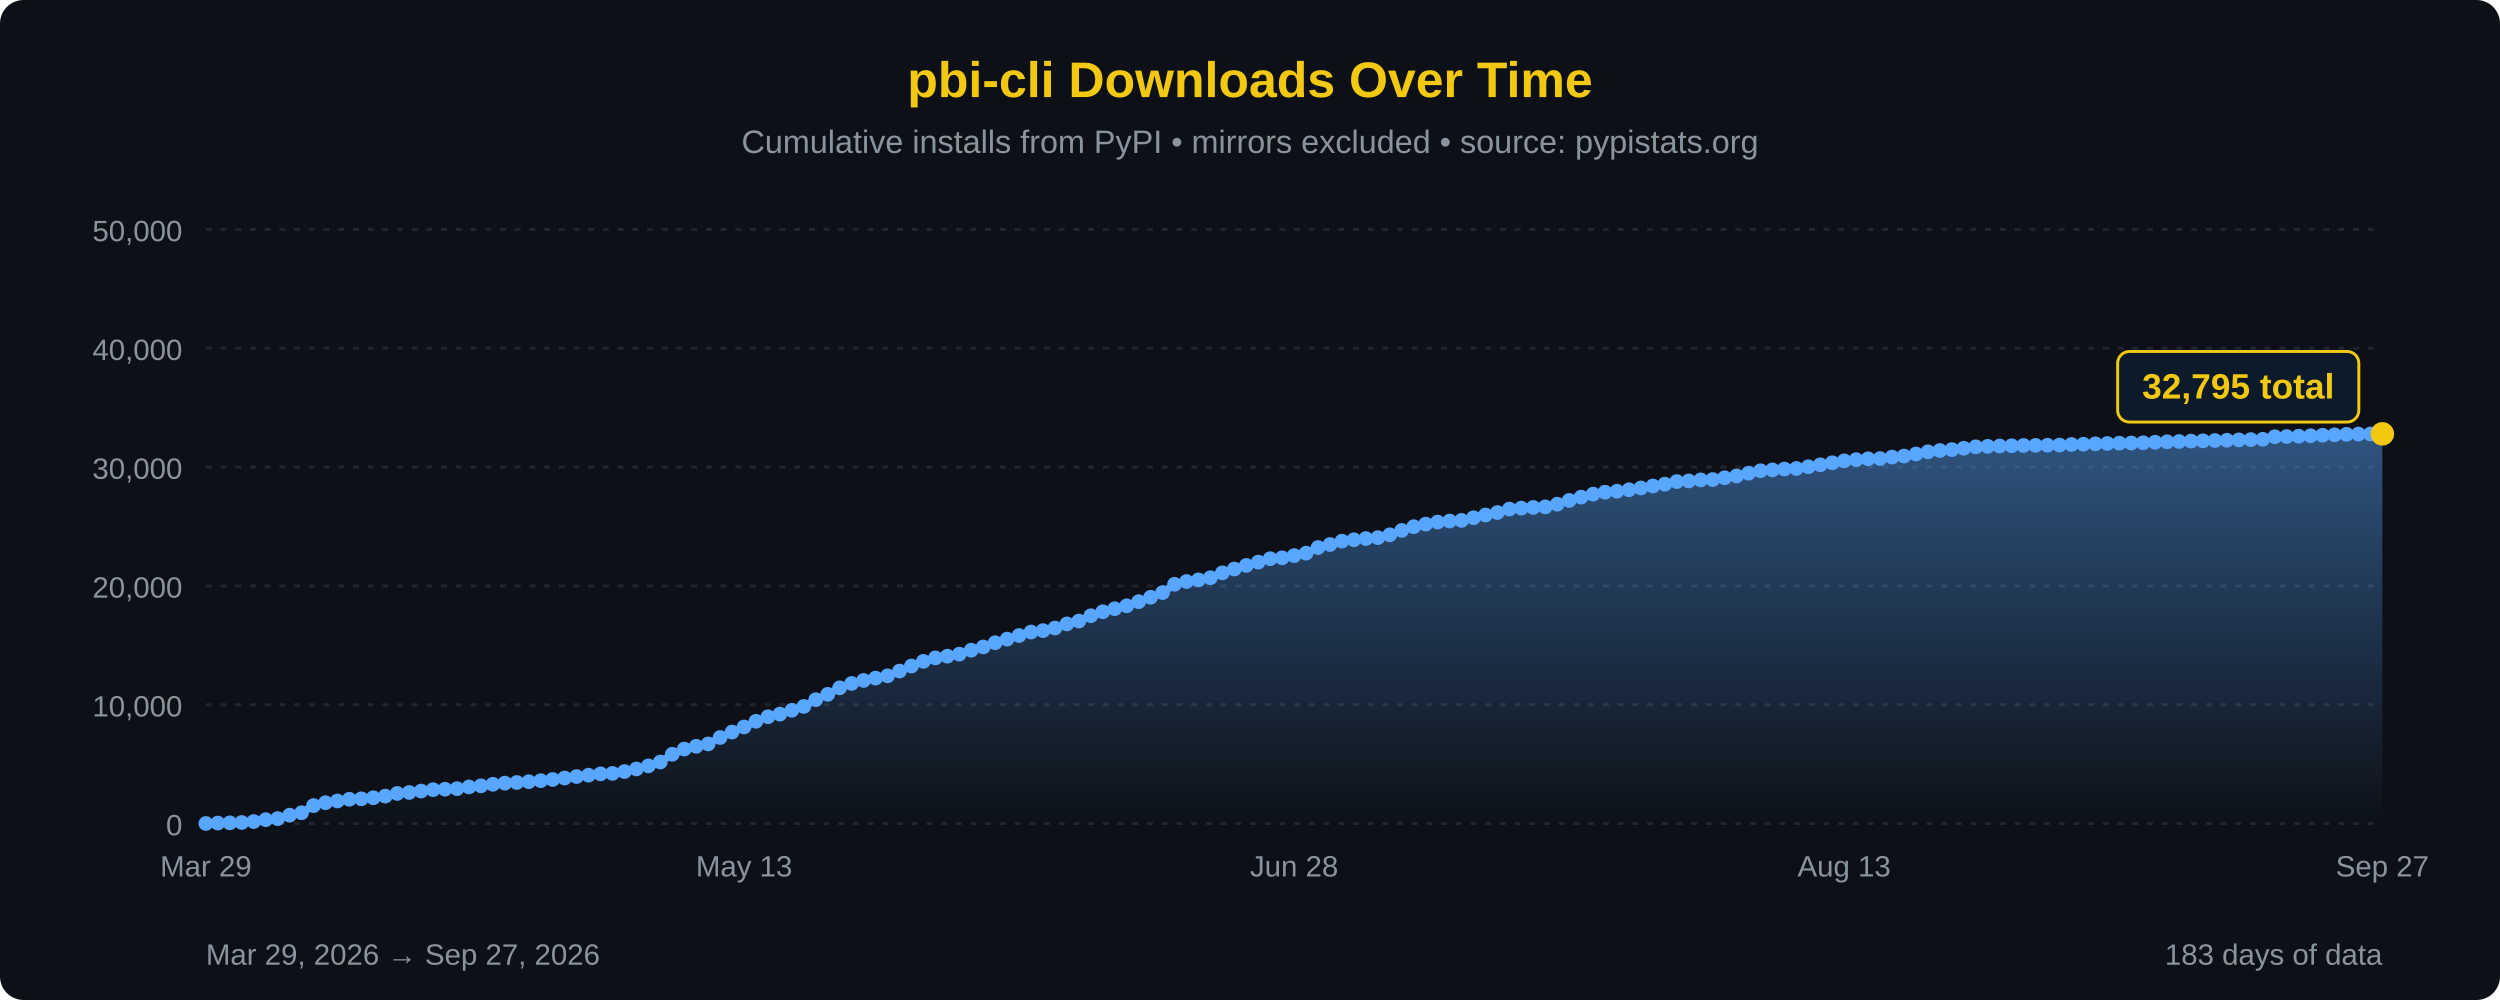
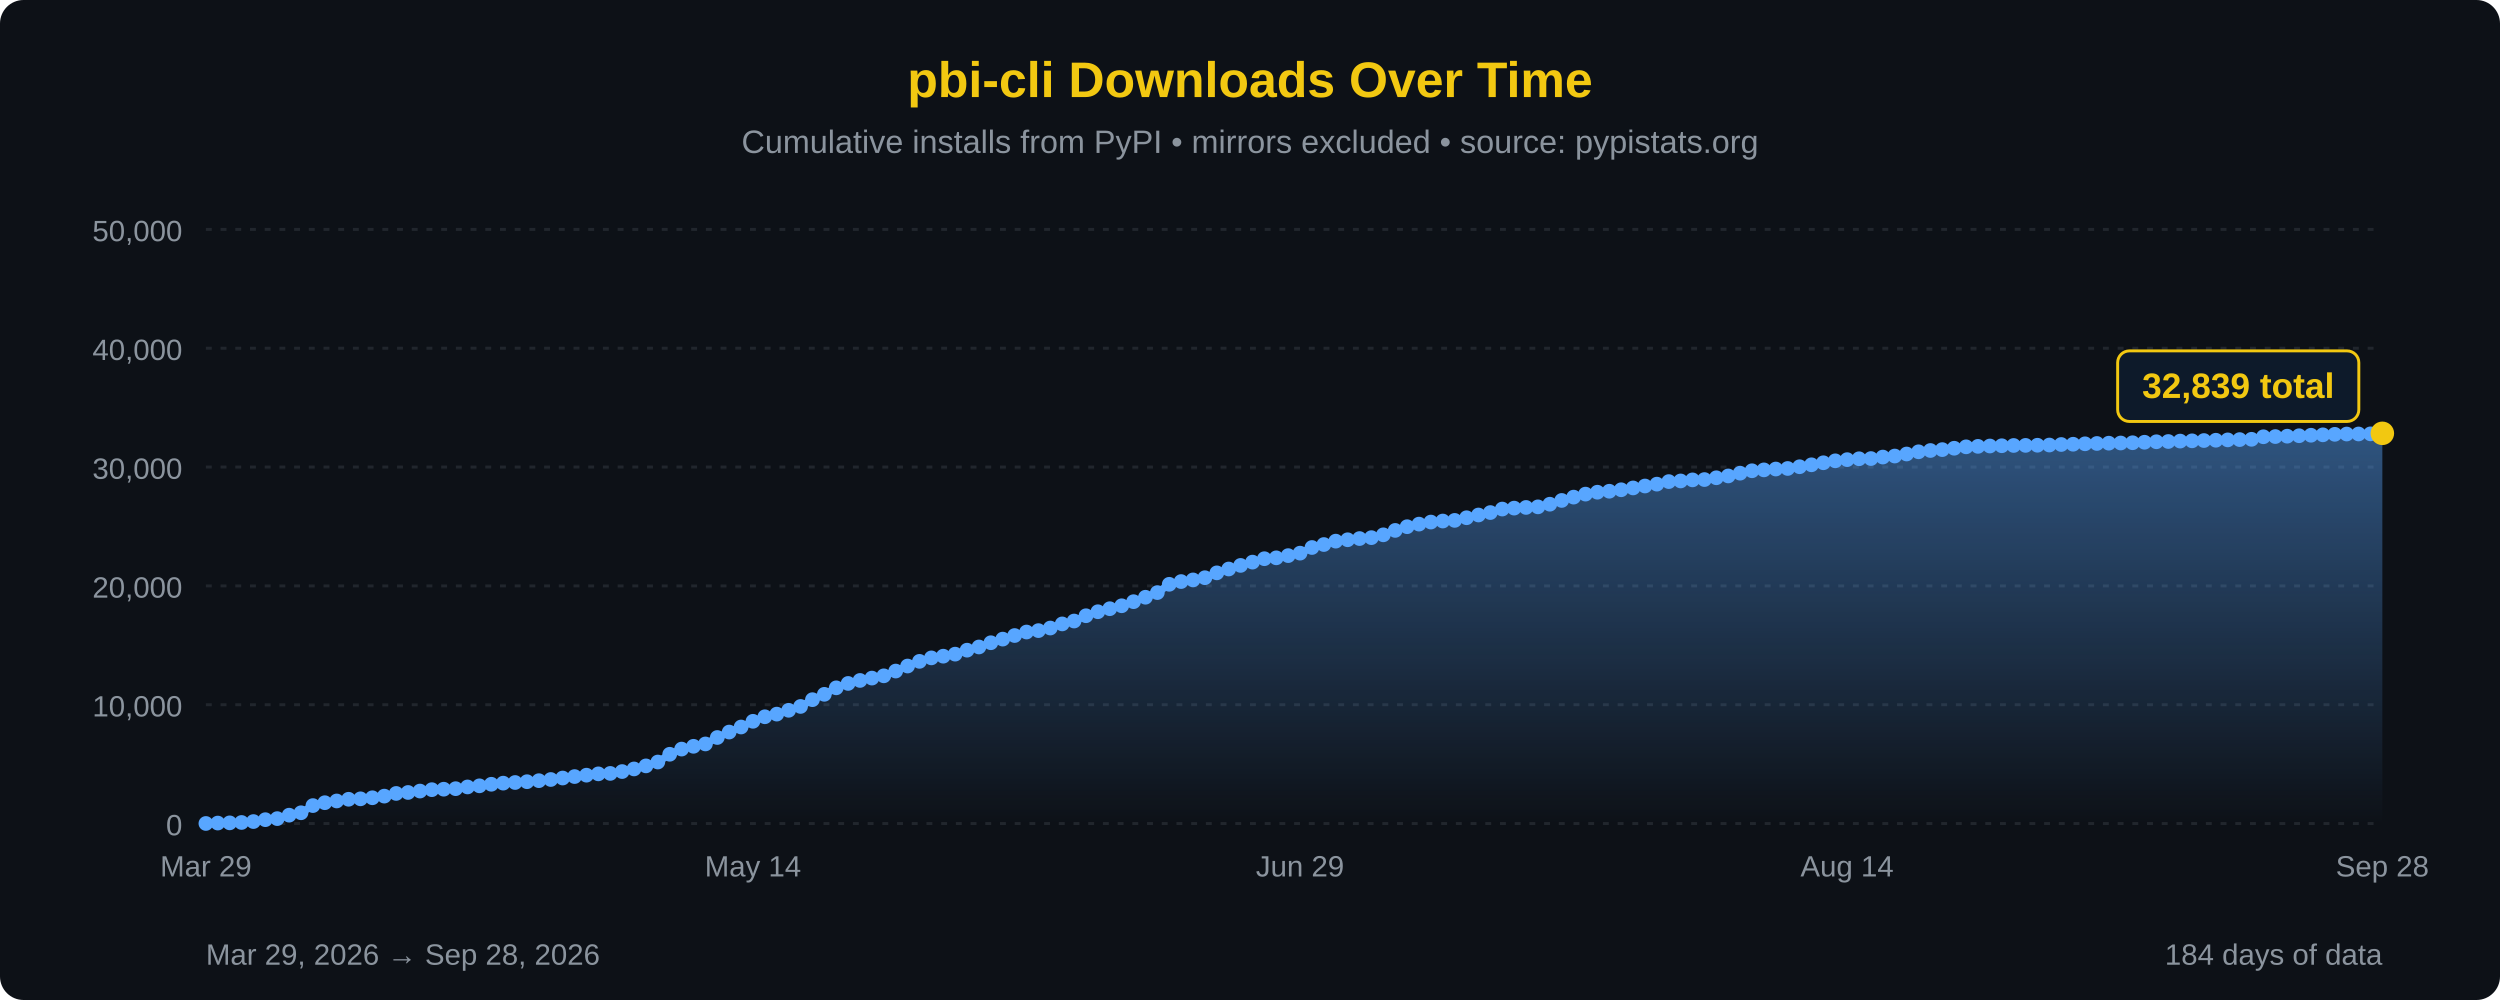
<svg xmlns="http://www.w3.org/2000/svg" width="850" height="340" viewBox="0 0 850 340">
  <defs>
    <linearGradient id="areaFill" x1="0" y1="0" x2="0" y2="1">
      <stop offset="0%" stop-color="#58a6ff" stop-opacity="0.45" />
      <stop offset="100%" stop-color="#58a6ff" stop-opacity="0" />
    </linearGradient>
  </defs>
  <rect width="100%" height="100%" fill="#0d1117" rx="8" />
  <text x="425" y="33" font-family="'Segoe UI', Arial, sans-serif" font-size="17" fill="#F2C811" text-anchor="middle" font-weight="bold">pbi-cli Downloads Over Time</text>
  <text x="425" y="52" font-family="'Segoe UI', Arial, sans-serif" font-size="11" fill="#8b949e" text-anchor="middle">Cumulative installs from PyPI • mirrors excluded • source: pypistats.org</text>
  <line x1="70" y1="280.0" x2="810" y2="280.0" stroke="#21262d" stroke-width="1" stroke-dasharray="2,3" />
  <line x1="70" y1="239.6" x2="810" y2="239.6" stroke="#21262d" stroke-width="1" stroke-dasharray="2,3" />
  <line x1="70" y1="199.2" x2="810" y2="199.2" stroke="#21262d" stroke-width="1" stroke-dasharray="2,3" />
  <line x1="70" y1="158.8" x2="810" y2="158.8" stroke="#21262d" stroke-width="1" stroke-dasharray="2,3" />
  <line x1="70" y1="118.4" x2="810" y2="118.4" stroke="#21262d" stroke-width="1" stroke-dasharray="2,3" />
  <line x1="70" y1="78.0" x2="810" y2="78.0" stroke="#21262d" stroke-width="1" stroke-dasharray="2,3" />
  <text x="62" y="284.0" font-family="'Segoe UI', Arial, sans-serif" font-size="10" fill="#8b949e" text-anchor="end">0</text>
  <text x="62" y="243.6" font-family="'Segoe UI', Arial, sans-serif" font-size="10" fill="#8b949e" text-anchor="end">10,000</text>
  <text x="62" y="203.2" font-family="'Segoe UI', Arial, sans-serif" font-size="10" fill="#8b949e" text-anchor="end">20,000</text>
  <text x="62" y="162.8" font-family="'Segoe UI', Arial, sans-serif" font-size="10" fill="#8b949e" text-anchor="end">30,000</text>
  <text x="62" y="122.4" font-family="'Segoe UI', Arial, sans-serif" font-size="10" fill="#8b949e" text-anchor="end">40,000</text>
  <text x="62" y="82.0" font-family="'Segoe UI', Arial, sans-serif" font-size="10" fill="#8b949e" text-anchor="end">50,000</text>
-   <path d="M 70.00,280 L 70.00,279.98 L 74.07,279.84 L 78.13,279.77 L 82.20,279.64 L 86.26,279.33 L 90.33,278.69 L 94.40,278.33 L 98.46,277.16 L 102.53,276.34 L 106.59,273.90 L 110.66,272.92 L 114.73,272.33 L 118.79,271.75 L 122.86,271.60 L 126.92,271.24 L 130.99,270.68 L 135.05,269.77 L 139.12,269.44 L 143.19,268.96 L 147.25,268.49 L 151.32,268.33 L 155.38,268.15 L 159.45,267.56 L 163.52,267.18 L 167.58,266.65 L 171.65,266.27 L 175.71,266.05 L 179.78,265.78 L 183.85,265.43 L 187.91,265.03 L 191.98,264.53 L 196.04,264.03 L 200.11,263.56 L 204.18,263.11 L 208.24,262.96 L 212.31,262.33 L 216.37,261.44 L 220.44,260.40 L 224.51,259.09 L 228.57,256.45 L 232.64,254.69 L 236.70,253.74 L 240.77,252.94 L 244.84,250.75 L 248.90,248.90 L 252.97,247.18 L 257.03,245.24 L 261.10,243.70 L 265.16,242.80 L 269.23,241.50 L 273.30,240.19 L 277.36,237.89 L 281.43,236.07 L 285.49,233.86 L 289.56,232.37 L 293.63,231.35 L 297.69,230.55 L 301.76,229.78 L 305.82,228.16 L 309.89,226.45 L 313.96,224.86 L 318.02,223.68 L 322.09,223.10 L 326.15,222.41 L 330.22,221.06 L 334.29,219.97 L 338.35,218.53 L 342.42,217.30 L 346.48,216.08 L 350.55,214.89 L 354.62,214.41 L 358.68,213.53 L 362.75,212.13 L 366.81,211.15 L 370.88,209.35 L 374.95,207.99 L 379.01,206.96 L 383.08,205.96 L 387.14,204.57 L 391.21,203.06 L 395.27,201.48 L 399.34,198.66 L 403.41,197.73 L 407.47,197.17 L 411.54,196.42 L 415.60,194.77 L 419.67,193.46 L 423.74,192.24 L 427.80,191.12 L 431.87,189.96 L 435.93,189.66 L 440.00,188.91 L 444.07,188.07 L 448.13,186.15 L 452.20,185.14 L 456.26,183.99 L 460.33,183.52 L 464.40,183.11 L 468.46,182.80 L 472.53,181.84 L 476.59,180.34 L 480.66,179.08 L 484.73,178.20 L 488.79,177.50 L 492.86,177.15 L 496.92,176.93 L 500.99,176.03 L 505.05,175.10 L 509.12,174.27 L 513.19,173.08 L 517.25,172.76 L 521.32,172.53 L 525.38,172.33 L 529.45,171.43 L 533.52,170.15 L 537.58,169.02 L 541.65,168.00 L 545.71,167.35 L 549.78,167.02 L 553.85,166.52 L 557.91,165.90 L 561.98,165.24 L 566.04,164.61 L 570.11,163.74 L 574.18,163.52 L 578.24,163.16 L 582.31,163.05 L 586.37,162.44 L 590.44,161.82 L 594.51,160.88 L 598.57,160.06 L 602.64,159.76 L 606.70,159.47 L 610.77,159.28 L 614.84,158.69 L 618.90,158.03 L 622.97,157.34 L 627.03,156.68 L 631.10,156.28 L 635.16,155.98 L 639.23,155.91 L 643.30,155.40 L 647.36,155.05 L 651.43,154.36 L 655.49,153.61 L 659.56,153.17 L 663.63,152.87 L 667.69,152.40 L 671.76,151.92 L 675.82,151.76 L 679.89,151.64 L 683.96,151.55 L 688.02,151.46 L 692.09,151.43 L 696.15,151.38 L 700.22,151.31 L 704.29,151.13 L 708.35,151.04 L 712.42,150.89 L 716.48,150.78 L 720.55,150.68 L 724.62,150.62 L 728.68,150.53 L 732.75,150.36 L 736.81,150.20 L 740.88,150.11 L 744.95,149.97 L 749.01,149.88 L 753.08,149.78 L 757.14,149.68 L 761.21,149.56 L 765.27,149.46 L 769.34,149.36 L 773.41,148.50 L 777.47,148.43 L 781.54,148.30 L 785.60,148.15 L 789.67,147.98 L 793.74,147.84 L 797.80,147.67 L 801.87,147.57 L 805.93,147.55 L 810.00,147.51 L 810.00,280 Z" fill="url(#areaFill)" />
-   <path d="M 70.00,279.98 L 74.07,279.84 L 78.13,279.77 L 82.20,279.64 L 86.26,279.33 L 90.33,278.69 L 94.40,278.33 L 98.46,277.16 L 102.53,276.34 L 106.59,273.90 L 110.66,272.92 L 114.73,272.33 L 118.79,271.75 L 122.86,271.60 L 126.92,271.24 L 130.99,270.68 L 135.05,269.77 L 139.12,269.44 L 143.19,268.96 L 147.25,268.49 L 151.32,268.33 L 155.38,268.15 L 159.45,267.56 L 163.52,267.18 L 167.58,266.65 L 171.65,266.27 L 175.71,266.05 L 179.78,265.78 L 183.85,265.43 L 187.91,265.03 L 191.98,264.53 L 196.04,264.03 L 200.11,263.56 L 204.18,263.11 L 208.24,262.96 L 212.31,262.33 L 216.37,261.44 L 220.44,260.40 L 224.51,259.09 L 228.57,256.45 L 232.64,254.69 L 236.70,253.74 L 240.77,252.94 L 244.84,250.75 L 248.90,248.90 L 252.97,247.18 L 257.03,245.24 L 261.10,243.70 L 265.16,242.80 L 269.23,241.50 L 273.30,240.19 L 277.36,237.89 L 281.43,236.07 L 285.49,233.86 L 289.56,232.37 L 293.63,231.35 L 297.69,230.55 L 301.76,229.78 L 305.82,228.16 L 309.89,226.45 L 313.96,224.86 L 318.02,223.68 L 322.09,223.10 L 326.15,222.41 L 330.22,221.06 L 334.29,219.97 L 338.35,218.53 L 342.42,217.30 L 346.48,216.08 L 350.55,214.89 L 354.62,214.41 L 358.68,213.53 L 362.75,212.13 L 366.81,211.15 L 370.88,209.35 L 374.95,207.99 L 379.01,206.96 L 383.08,205.96 L 387.14,204.57 L 391.21,203.06 L 395.27,201.48 L 399.34,198.66 L 403.41,197.73 L 407.47,197.17 L 411.54,196.42 L 415.60,194.77 L 419.67,193.46 L 423.74,192.24 L 427.80,191.12 L 431.87,189.96 L 435.93,189.66 L 440.00,188.91 L 444.07,188.07 L 448.13,186.15 L 452.20,185.14 L 456.26,183.99 L 460.33,183.52 L 464.40,183.11 L 468.46,182.80 L 472.53,181.84 L 476.59,180.34 L 480.66,179.08 L 484.73,178.20 L 488.79,177.50 L 492.86,177.15 L 496.92,176.93 L 500.99,176.03 L 505.05,175.10 L 509.12,174.27 L 513.19,173.08 L 517.25,172.76 L 521.32,172.53 L 525.38,172.33 L 529.45,171.43 L 533.52,170.15 L 537.58,169.02 L 541.65,168.00 L 545.71,167.35 L 549.78,167.02 L 553.85,166.52 L 557.91,165.90 L 561.98,165.24 L 566.04,164.61 L 570.11,163.74 L 574.18,163.52 L 578.24,163.16 L 582.31,163.05 L 586.37,162.44 L 590.44,161.82 L 594.51,160.88 L 598.57,160.06 L 602.64,159.76 L 606.70,159.47 L 610.77,159.28 L 614.84,158.69 L 618.90,158.03 L 622.97,157.34 L 627.03,156.68 L 631.10,156.28 L 635.16,155.98 L 639.23,155.91 L 643.30,155.40 L 647.36,155.05 L 651.43,154.36 L 655.49,153.61 L 659.56,153.17 L 663.63,152.87 L 667.69,152.40 L 671.76,151.92 L 675.82,151.76 L 679.89,151.64 L 683.96,151.55 L 688.02,151.46 L 692.09,151.43 L 696.15,151.38 L 700.22,151.31 L 704.29,151.13 L 708.35,151.04 L 712.42,150.89 L 716.48,150.78 L 720.55,150.68 L 724.62,150.62 L 728.68,150.53 L 732.75,150.36 L 736.81,150.20 L 740.88,150.11 L 744.95,149.97 L 749.01,149.88 L 753.08,149.78 L 757.14,149.68 L 761.21,149.56 L 765.27,149.46 L 769.34,149.36 L 773.41,148.50 L 777.47,148.43 L 781.54,148.30 L 785.60,148.15 L 789.67,147.98 L 793.74,147.84 L 797.80,147.67 L 801.87,147.57 L 805.93,147.55 L 810.00,147.51" fill="none" stroke="#58a6ff" stroke-width="2.5" stroke-linejoin="round" stroke-linecap="round" />
+   <path d="M 70.00,280 L 70.00,279.98 L 74.04,279.84 L 78.09,279.77 L 82.13,279.64 L 86.17,279.33 L 90.22,278.69 L 94.26,278.33 L 98.31,277.16 L 102.35,276.34 L 106.39,273.90 L 110.44,272.92 L 114.48,272.33 L 118.52,271.75 L 122.57,271.60 L 126.61,271.24 L 130.66,270.68 L 134.70,269.77 L 138.74,269.44 L 142.79,268.96 L 146.83,268.49 L 150.87,268.33 L 154.92,268.15 L 158.96,267.56 L 163.01,267.18 L 167.05,266.65 L 171.09,266.27 L 175.14,266.05 L 179.18,265.78 L 183.22,265.43 L 187.27,265.03 L 191.31,264.53 L 195.36,264.03 L 199.40,263.56 L 203.44,263.11 L 207.49,262.96 L 211.53,262.33 L 215.57,261.44 L 219.62,260.40 L 223.66,259.09 L 227.70,256.45 L 231.75,254.69 L 235.79,253.74 L 239.84,252.94 L 243.88,250.75 L 247.92,248.90 L 251.97,247.18 L 256.01,245.24 L 260.05,243.70 L 264.10,242.80 L 268.14,241.50 L 272.19,240.19 L 276.23,237.89 L 280.27,236.07 L 284.32,233.86 L 288.36,232.37 L 292.40,231.35 L 296.45,230.55 L 300.49,229.78 L 304.54,228.16 L 308.58,226.45 L 312.62,224.86 L 316.67,223.68 L 320.71,223.10 L 324.75,222.41 L 328.80,221.06 L 332.84,219.97 L 336.89,218.53 L 340.93,217.30 L 344.97,216.08 L 349.02,214.89 L 353.06,214.41 L 357.10,213.53 L 361.15,212.13 L 365.19,211.15 L 369.23,209.35 L 373.28,207.99 L 377.32,206.96 L 381.37,205.96 L 385.41,204.57 L 389.45,203.06 L 393.50,201.48 L 397.54,198.66 L 401.58,197.73 L 405.63,197.17 L 409.67,196.42 L 413.72,194.77 L 417.76,193.46 L 421.80,192.24 L 425.85,191.12 L 429.89,189.96 L 433.93,189.66 L 437.98,188.91 L 442.02,188.07 L 446.07,186.15 L 450.11,185.14 L 454.15,183.99 L 458.20,183.52 L 462.24,183.11 L 466.28,182.80 L 470.33,181.84 L 474.37,180.34 L 478.42,179.08 L 482.46,178.20 L 486.50,177.50 L 490.55,177.15 L 494.59,176.93 L 498.63,176.03 L 502.68,175.10 L 506.72,174.27 L 510.77,173.08 L 514.81,172.76 L 518.85,172.53 L 522.90,172.33 L 526.94,171.43 L 530.98,170.15 L 535.03,169.02 L 539.07,168.00 L 543.11,167.35 L 547.16,167.02 L 551.20,166.52 L 555.25,165.90 L 559.29,165.24 L 563.33,164.61 L 567.38,163.74 L 571.42,163.52 L 575.46,163.16 L 579.51,163.05 L 583.55,162.44 L 587.60,161.82 L 591.64,160.88 L 595.68,160.06 L 599.73,159.76 L 603.77,159.47 L 607.81,159.28 L 611.86,158.69 L 615.90,158.03 L 619.95,157.34 L 623.99,156.68 L 628.03,156.28 L 632.08,155.98 L 636.12,155.91 L 640.16,155.40 L 644.21,155.05 L 648.25,154.36 L 652.30,153.61 L 656.34,153.17 L 660.38,152.87 L 664.43,152.40 L 668.47,151.92 L 672.51,151.76 L 676.56,151.64 L 680.60,151.55 L 684.64,151.46 L 688.69,151.43 L 692.73,151.38 L 696.78,151.31 L 700.82,151.13 L 704.86,151.04 L 708.91,150.89 L 712.95,150.78 L 716.99,150.68 L 721.04,150.62 L 725.08,150.53 L 729.13,150.36 L 733.17,150.20 L 737.21,150.11 L 741.26,149.97 L 745.30,149.88 L 749.34,149.78 L 753.39,149.68 L 757.43,149.56 L 761.48,149.46 L 765.52,149.36 L 769.56,148.50 L 773.61,148.43 L 777.65,148.30 L 781.69,148.15 L 785.74,147.98 L 789.78,147.84 L 793.83,147.67 L 797.87,147.57 L 801.91,147.55 L 805.96,147.51 L 810.00,147.33 L 810.00,280 Z" fill="url(#areaFill)" />
+   <path d="M 70.00,279.98 L 74.04,279.84 L 78.09,279.77 L 82.13,279.64 L 86.17,279.33 L 90.22,278.69 L 94.26,278.33 L 98.31,277.16 L 102.35,276.34 L 106.39,273.90 L 110.44,272.92 L 114.48,272.33 L 118.52,271.75 L 122.57,271.60 L 126.61,271.24 L 130.66,270.68 L 134.70,269.77 L 138.74,269.44 L 142.79,268.96 L 146.83,268.49 L 150.87,268.33 L 154.92,268.15 L 158.96,267.56 L 163.01,267.18 L 167.05,266.65 L 171.09,266.27 L 175.14,266.05 L 179.18,265.78 L 183.22,265.43 L 187.27,265.03 L 191.31,264.53 L 195.36,264.03 L 199.40,263.56 L 203.44,263.11 L 207.49,262.96 L 211.53,262.33 L 215.57,261.44 L 219.62,260.40 L 223.66,259.09 L 227.70,256.45 L 231.75,254.69 L 235.79,253.74 L 239.84,252.94 L 243.88,250.75 L 247.92,248.90 L 251.97,247.18 L 256.01,245.24 L 260.05,243.70 L 264.10,242.80 L 268.14,241.50 L 272.19,240.19 L 276.23,237.89 L 280.27,236.07 L 284.32,233.86 L 288.36,232.37 L 292.40,231.35 L 296.45,230.55 L 300.49,229.78 L 304.54,228.16 L 308.58,226.45 L 312.62,224.86 L 316.67,223.68 L 320.71,223.10 L 324.75,222.41 L 328.80,221.06 L 332.84,219.97 L 336.89,218.53 L 340.93,217.30 L 344.97,216.08 L 349.02,214.89 L 353.06,214.41 L 357.10,213.53 L 361.15,212.13 L 365.19,211.15 L 369.23,209.35 L 373.28,207.99 L 377.32,206.96 L 381.37,205.96 L 385.41,204.57 L 389.45,203.06 L 393.50,201.48 L 397.54,198.66 L 401.58,197.73 L 405.63,197.17 L 409.67,196.42 L 413.72,194.77 L 417.76,193.46 L 421.80,192.24 L 425.85,191.12 L 429.89,189.96 L 433.93,189.66 L 437.98,188.91 L 442.02,188.07 L 446.07,186.15 L 450.11,185.14 L 454.15,183.99 L 458.20,183.52 L 462.24,183.11 L 466.28,182.80 L 470.33,181.84 L 474.37,180.34 L 478.42,179.08 L 482.46,178.20 L 486.50,177.50 L 490.55,177.15 L 494.59,176.93 L 498.63,176.03 L 502.68,175.10 L 506.72,174.27 L 510.77,173.08 L 514.81,172.76 L 518.85,172.53 L 522.90,172.33 L 526.94,171.43 L 530.98,170.15 L 535.03,169.02 L 539.07,168.00 L 543.11,167.35 L 547.16,167.02 L 551.20,166.52 L 555.25,165.90 L 559.29,165.24 L 563.33,164.61 L 567.38,163.74 L 571.42,163.52 L 575.46,163.16 L 579.51,163.05 L 583.55,162.44 L 587.60,161.82 L 591.64,160.88 L 595.68,160.06 L 599.73,159.76 L 603.77,159.47 L 607.81,159.28 L 611.86,158.69 L 615.90,158.03 L 619.95,157.34 L 623.99,156.68 L 628.03,156.28 L 632.08,155.98 L 636.12,155.91 L 640.16,155.40 L 644.21,155.05 L 648.25,154.36 L 652.30,153.61 L 656.34,153.17 L 660.38,152.87 L 664.43,152.40 L 668.47,151.92 L 672.51,151.76 L 676.56,151.64 L 680.60,151.55 L 684.64,151.46 L 688.69,151.43 L 692.73,151.38 L 696.78,151.31 L 700.82,151.13 L 704.86,151.04 L 708.91,150.89 L 712.95,150.78 L 716.99,150.68 L 721.04,150.62 L 725.08,150.53 L 729.13,150.36 L 733.17,150.20 L 737.21,150.11 L 741.26,149.97 L 745.30,149.88 L 749.34,149.78 L 753.39,149.68 L 757.43,149.56 L 761.48,149.46 L 765.52,149.36 L 769.56,148.50 L 773.61,148.43 L 777.65,148.30 L 781.69,148.15 L 785.74,147.98 L 789.78,147.84 L 793.83,147.67 L 797.87,147.57 L 801.91,147.55 L 805.96,147.51 L 810.00,147.33" fill="none" stroke="#58a6ff" stroke-width="2.5" stroke-linejoin="round" stroke-linecap="round" />
  <circle cx="70.00" cy="279.98" r="2.5" fill="#58a6ff" />
-   <circle cx="74.07" cy="279.84" r="2.5" fill="#58a6ff" />
-   <circle cx="78.13" cy="279.77" r="2.5" fill="#58a6ff" />
-   <circle cx="82.20" cy="279.64" r="2.5" fill="#58a6ff" />
-   <circle cx="86.26" cy="279.33" r="2.5" fill="#58a6ff" />
-   <circle cx="90.33" cy="278.69" r="2.5" fill="#58a6ff" />
-   <circle cx="94.40" cy="278.33" r="2.5" fill="#58a6ff" />
-   <circle cx="98.46" cy="277.16" r="2.5" fill="#58a6ff" />
-   <circle cx="102.53" cy="276.34" r="2.5" fill="#58a6ff" />
-   <circle cx="106.59" cy="273.90" r="2.5" fill="#58a6ff" />
-   <circle cx="110.66" cy="272.92" r="2.5" fill="#58a6ff" />
-   <circle cx="114.73" cy="272.33" r="2.5" fill="#58a6ff" />
-   <circle cx="118.79" cy="271.75" r="2.5" fill="#58a6ff" />
-   <circle cx="122.86" cy="271.60" r="2.5" fill="#58a6ff" />
-   <circle cx="126.92" cy="271.24" r="2.5" fill="#58a6ff" />
-   <circle cx="130.99" cy="270.68" r="2.5" fill="#58a6ff" />
-   <circle cx="135.05" cy="269.77" r="2.5" fill="#58a6ff" />
-   <circle cx="139.12" cy="269.44" r="2.5" fill="#58a6ff" />
-   <circle cx="143.19" cy="268.96" r="2.5" fill="#58a6ff" />
-   <circle cx="147.25" cy="268.49" r="2.5" fill="#58a6ff" />
-   <circle cx="151.32" cy="268.33" r="2.5" fill="#58a6ff" />
-   <circle cx="155.38" cy="268.15" r="2.5" fill="#58a6ff" />
-   <circle cx="159.45" cy="267.56" r="2.5" fill="#58a6ff" />
-   <circle cx="163.52" cy="267.18" r="2.5" fill="#58a6ff" />
-   <circle cx="167.58" cy="266.65" r="2.5" fill="#58a6ff" />
-   <circle cx="171.65" cy="266.27" r="2.5" fill="#58a6ff" />
-   <circle cx="175.71" cy="266.05" r="2.5" fill="#58a6ff" />
-   <circle cx="179.78" cy="265.78" r="2.5" fill="#58a6ff" />
-   <circle cx="183.85" cy="265.43" r="2.5" fill="#58a6ff" />
-   <circle cx="187.91" cy="265.03" r="2.5" fill="#58a6ff" />
-   <circle cx="191.98" cy="264.53" r="2.5" fill="#58a6ff" />
-   <circle cx="196.04" cy="264.03" r="2.5" fill="#58a6ff" />
-   <circle cx="200.11" cy="263.56" r="2.5" fill="#58a6ff" />
-   <circle cx="204.18" cy="263.11" r="2.5" fill="#58a6ff" />
-   <circle cx="208.24" cy="262.96" r="2.5" fill="#58a6ff" />
-   <circle cx="212.31" cy="262.33" r="2.5" fill="#58a6ff" />
-   <circle cx="216.37" cy="261.44" r="2.5" fill="#58a6ff" />
-   <circle cx="220.44" cy="260.40" r="2.5" fill="#58a6ff" />
-   <circle cx="224.51" cy="259.09" r="2.5" fill="#58a6ff" />
-   <circle cx="228.57" cy="256.45" r="2.5" fill="#58a6ff" />
-   <circle cx="232.64" cy="254.69" r="2.5" fill="#58a6ff" />
-   <circle cx="236.70" cy="253.74" r="2.5" fill="#58a6ff" />
-   <circle cx="240.77" cy="252.94" r="2.5" fill="#58a6ff" />
-   <circle cx="244.84" cy="250.75" r="2.5" fill="#58a6ff" />
-   <circle cx="248.90" cy="248.90" r="2.5" fill="#58a6ff" />
-   <circle cx="252.97" cy="247.18" r="2.5" fill="#58a6ff" />
-   <circle cx="257.03" cy="245.24" r="2.5" fill="#58a6ff" />
-   <circle cx="261.10" cy="243.70" r="2.5" fill="#58a6ff" />
-   <circle cx="265.16" cy="242.80" r="2.5" fill="#58a6ff" />
-   <circle cx="269.23" cy="241.50" r="2.5" fill="#58a6ff" />
-   <circle cx="273.30" cy="240.19" r="2.5" fill="#58a6ff" />
-   <circle cx="277.36" cy="237.89" r="2.5" fill="#58a6ff" />
-   <circle cx="281.43" cy="236.07" r="2.5" fill="#58a6ff" />
-   <circle cx="285.49" cy="233.86" r="2.5" fill="#58a6ff" />
-   <circle cx="289.56" cy="232.37" r="2.5" fill="#58a6ff" />
-   <circle cx="293.63" cy="231.35" r="2.5" fill="#58a6ff" />
-   <circle cx="297.69" cy="230.55" r="2.5" fill="#58a6ff" />
-   <circle cx="301.76" cy="229.78" r="2.5" fill="#58a6ff" />
-   <circle cx="305.82" cy="228.16" r="2.5" fill="#58a6ff" />
-   <circle cx="309.89" cy="226.45" r="2.5" fill="#58a6ff" />
-   <circle cx="313.96" cy="224.86" r="2.5" fill="#58a6ff" />
-   <circle cx="318.02" cy="223.68" r="2.5" fill="#58a6ff" />
-   <circle cx="322.09" cy="223.10" r="2.5" fill="#58a6ff" />
-   <circle cx="326.15" cy="222.41" r="2.5" fill="#58a6ff" />
-   <circle cx="330.22" cy="221.06" r="2.5" fill="#58a6ff" />
-   <circle cx="334.29" cy="219.97" r="2.5" fill="#58a6ff" />
-   <circle cx="338.35" cy="218.53" r="2.5" fill="#58a6ff" />
-   <circle cx="342.42" cy="217.30" r="2.5" fill="#58a6ff" />
-   <circle cx="346.48" cy="216.08" r="2.5" fill="#58a6ff" />
-   <circle cx="350.55" cy="214.89" r="2.5" fill="#58a6ff" />
-   <circle cx="354.62" cy="214.41" r="2.5" fill="#58a6ff" />
-   <circle cx="358.68" cy="213.53" r="2.5" fill="#58a6ff" />
-   <circle cx="362.75" cy="212.13" r="2.5" fill="#58a6ff" />
-   <circle cx="366.81" cy="211.15" r="2.5" fill="#58a6ff" />
-   <circle cx="370.88" cy="209.35" r="2.5" fill="#58a6ff" />
-   <circle cx="374.95" cy="207.99" r="2.5" fill="#58a6ff" />
-   <circle cx="379.01" cy="206.96" r="2.5" fill="#58a6ff" />
-   <circle cx="383.08" cy="205.96" r="2.5" fill="#58a6ff" />
-   <circle cx="387.14" cy="204.57" r="2.5" fill="#58a6ff" />
-   <circle cx="391.21" cy="203.06" r="2.5" fill="#58a6ff" />
-   <circle cx="395.27" cy="201.48" r="2.5" fill="#58a6ff" />
-   <circle cx="399.34" cy="198.66" r="2.5" fill="#58a6ff" />
-   <circle cx="403.41" cy="197.73" r="2.5" fill="#58a6ff" />
-   <circle cx="407.47" cy="197.17" r="2.5" fill="#58a6ff" />
-   <circle cx="411.54" cy="196.42" r="2.5" fill="#58a6ff" />
-   <circle cx="415.60" cy="194.77" r="2.5" fill="#58a6ff" />
-   <circle cx="419.67" cy="193.46" r="2.5" fill="#58a6ff" />
-   <circle cx="423.74" cy="192.24" r="2.5" fill="#58a6ff" />
-   <circle cx="427.80" cy="191.12" r="2.5" fill="#58a6ff" />
-   <circle cx="431.87" cy="189.96" r="2.5" fill="#58a6ff" />
-   <circle cx="435.93" cy="189.66" r="2.5" fill="#58a6ff" />
-   <circle cx="440.00" cy="188.91" r="2.5" fill="#58a6ff" />
-   <circle cx="444.07" cy="188.07" r="2.5" fill="#58a6ff" />
-   <circle cx="448.13" cy="186.15" r="2.5" fill="#58a6ff" />
-   <circle cx="452.20" cy="185.14" r="2.5" fill="#58a6ff" />
-   <circle cx="456.26" cy="183.99" r="2.5" fill="#58a6ff" />
-   <circle cx="460.33" cy="183.52" r="2.5" fill="#58a6ff" />
-   <circle cx="464.40" cy="183.11" r="2.5" fill="#58a6ff" />
-   <circle cx="468.46" cy="182.80" r="2.5" fill="#58a6ff" />
-   <circle cx="472.53" cy="181.84" r="2.5" fill="#58a6ff" />
-   <circle cx="476.59" cy="180.34" r="2.5" fill="#58a6ff" />
-   <circle cx="480.66" cy="179.08" r="2.5" fill="#58a6ff" />
-   <circle cx="484.73" cy="178.20" r="2.5" fill="#58a6ff" />
-   <circle cx="488.79" cy="177.50" r="2.5" fill="#58a6ff" />
-   <circle cx="492.86" cy="177.15" r="2.5" fill="#58a6ff" />
-   <circle cx="496.92" cy="176.93" r="2.5" fill="#58a6ff" />
-   <circle cx="500.99" cy="176.03" r="2.5" fill="#58a6ff" />
-   <circle cx="505.05" cy="175.10" r="2.5" fill="#58a6ff" />
-   <circle cx="509.12" cy="174.27" r="2.5" fill="#58a6ff" />
-   <circle cx="513.19" cy="173.08" r="2.5" fill="#58a6ff" />
-   <circle cx="517.25" cy="172.76" r="2.5" fill="#58a6ff" />
-   <circle cx="521.32" cy="172.53" r="2.5" fill="#58a6ff" />
-   <circle cx="525.38" cy="172.33" r="2.5" fill="#58a6ff" />
-   <circle cx="529.45" cy="171.43" r="2.5" fill="#58a6ff" />
-   <circle cx="533.52" cy="170.15" r="2.5" fill="#58a6ff" />
-   <circle cx="537.58" cy="169.02" r="2.5" fill="#58a6ff" />
-   <circle cx="541.65" cy="168.00" r="2.5" fill="#58a6ff" />
-   <circle cx="545.71" cy="167.35" r="2.5" fill="#58a6ff" />
-   <circle cx="549.78" cy="167.02" r="2.5" fill="#58a6ff" />
-   <circle cx="553.85" cy="166.52" r="2.5" fill="#58a6ff" />
-   <circle cx="557.91" cy="165.90" r="2.5" fill="#58a6ff" />
-   <circle cx="561.98" cy="165.24" r="2.5" fill="#58a6ff" />
-   <circle cx="566.04" cy="164.61" r="2.5" fill="#58a6ff" />
-   <circle cx="570.11" cy="163.74" r="2.5" fill="#58a6ff" />
-   <circle cx="574.18" cy="163.52" r="2.5" fill="#58a6ff" />
-   <circle cx="578.24" cy="163.16" r="2.5" fill="#58a6ff" />
-   <circle cx="582.31" cy="163.05" r="2.5" fill="#58a6ff" />
-   <circle cx="586.37" cy="162.44" r="2.5" fill="#58a6ff" />
-   <circle cx="590.44" cy="161.82" r="2.5" fill="#58a6ff" />
-   <circle cx="594.51" cy="160.88" r="2.5" fill="#58a6ff" />
-   <circle cx="598.57" cy="160.06" r="2.5" fill="#58a6ff" />
-   <circle cx="602.64" cy="159.76" r="2.5" fill="#58a6ff" />
-   <circle cx="606.70" cy="159.47" r="2.5" fill="#58a6ff" />
-   <circle cx="610.77" cy="159.28" r="2.5" fill="#58a6ff" />
-   <circle cx="614.84" cy="158.69" r="2.5" fill="#58a6ff" />
-   <circle cx="618.90" cy="158.03" r="2.5" fill="#58a6ff" />
-   <circle cx="622.97" cy="157.34" r="2.5" fill="#58a6ff" />
-   <circle cx="627.03" cy="156.68" r="2.5" fill="#58a6ff" />
-   <circle cx="631.10" cy="156.28" r="2.5" fill="#58a6ff" />
-   <circle cx="635.16" cy="155.98" r="2.5" fill="#58a6ff" />
-   <circle cx="639.23" cy="155.91" r="2.5" fill="#58a6ff" />
-   <circle cx="643.30" cy="155.40" r="2.5" fill="#58a6ff" />
-   <circle cx="647.36" cy="155.05" r="2.5" fill="#58a6ff" />
-   <circle cx="651.43" cy="154.36" r="2.5" fill="#58a6ff" />
-   <circle cx="655.49" cy="153.61" r="2.5" fill="#58a6ff" />
-   <circle cx="659.56" cy="153.17" r="2.5" fill="#58a6ff" />
-   <circle cx="663.63" cy="152.87" r="2.5" fill="#58a6ff" />
-   <circle cx="667.69" cy="152.40" r="2.5" fill="#58a6ff" />
-   <circle cx="671.76" cy="151.92" r="2.5" fill="#58a6ff" />
-   <circle cx="675.82" cy="151.76" r="2.5" fill="#58a6ff" />
-   <circle cx="679.89" cy="151.64" r="2.5" fill="#58a6ff" />
-   <circle cx="683.96" cy="151.55" r="2.5" fill="#58a6ff" />
-   <circle cx="688.02" cy="151.46" r="2.5" fill="#58a6ff" />
-   <circle cx="692.09" cy="151.43" r="2.5" fill="#58a6ff" />
-   <circle cx="696.15" cy="151.38" r="2.5" fill="#58a6ff" />
-   <circle cx="700.22" cy="151.31" r="2.5" fill="#58a6ff" />
-   <circle cx="704.29" cy="151.13" r="2.5" fill="#58a6ff" />
-   <circle cx="708.35" cy="151.04" r="2.5" fill="#58a6ff" />
-   <circle cx="712.42" cy="150.89" r="2.5" fill="#58a6ff" />
-   <circle cx="716.48" cy="150.78" r="2.5" fill="#58a6ff" />
-   <circle cx="720.55" cy="150.68" r="2.5" fill="#58a6ff" />
-   <circle cx="724.62" cy="150.62" r="2.5" fill="#58a6ff" />
-   <circle cx="728.68" cy="150.53" r="2.5" fill="#58a6ff" />
-   <circle cx="732.75" cy="150.36" r="2.5" fill="#58a6ff" />
-   <circle cx="736.81" cy="150.20" r="2.5" fill="#58a6ff" />
-   <circle cx="740.88" cy="150.11" r="2.5" fill="#58a6ff" />
-   <circle cx="744.95" cy="149.97" r="2.5" fill="#58a6ff" />
-   <circle cx="749.01" cy="149.88" r="2.5" fill="#58a6ff" />
-   <circle cx="753.08" cy="149.78" r="2.5" fill="#58a6ff" />
-   <circle cx="757.14" cy="149.68" r="2.5" fill="#58a6ff" />
-   <circle cx="761.21" cy="149.56" r="2.5" fill="#58a6ff" />
-   <circle cx="765.27" cy="149.46" r="2.5" fill="#58a6ff" />
-   <circle cx="769.34" cy="149.36" r="2.5" fill="#58a6ff" />
-   <circle cx="773.41" cy="148.50" r="2.5" fill="#58a6ff" />
-   <circle cx="777.47" cy="148.43" r="2.5" fill="#58a6ff" />
-   <circle cx="781.54" cy="148.30" r="2.5" fill="#58a6ff" />
-   <circle cx="785.60" cy="148.15" r="2.5" fill="#58a6ff" />
-   <circle cx="789.67" cy="147.98" r="2.5" fill="#58a6ff" />
-   <circle cx="793.74" cy="147.84" r="2.5" fill="#58a6ff" />
-   <circle cx="797.80" cy="147.67" r="2.5" fill="#58a6ff" />
-   <circle cx="801.87" cy="147.57" r="2.5" fill="#58a6ff" />
-   <circle cx="805.93" cy="147.55" r="2.5" fill="#58a6ff" />
-   <circle cx="810.00" cy="147.51" r="4" fill="#F2C811" />
-   <rect x="720.0" y="119.5" width="82" height="24" rx="4" fill="#0d1a2a" stroke="#F2C811" stroke-width="1" />
-   <text x="761.0" y="135.5" font-family="'Segoe UI', Arial, sans-serif" font-size="12" fill="#F2C811" text-anchor="middle" font-weight="bold">32,795 total</text>
+   <circle cx="74.04" cy="279.84" r="2.5" fill="#58a6ff" />
+   <circle cx="78.09" cy="279.77" r="2.5" fill="#58a6ff" />
+   <circle cx="82.13" cy="279.64" r="2.5" fill="#58a6ff" />
+   <circle cx="86.17" cy="279.33" r="2.5" fill="#58a6ff" />
+   <circle cx="90.22" cy="278.69" r="2.5" fill="#58a6ff" />
+   <circle cx="94.26" cy="278.33" r="2.5" fill="#58a6ff" />
+   <circle cx="98.31" cy="277.16" r="2.5" fill="#58a6ff" />
+   <circle cx="102.35" cy="276.34" r="2.5" fill="#58a6ff" />
+   <circle cx="106.39" cy="273.90" r="2.5" fill="#58a6ff" />
+   <circle cx="110.44" cy="272.92" r="2.5" fill="#58a6ff" />
+   <circle cx="114.48" cy="272.33" r="2.5" fill="#58a6ff" />
+   <circle cx="118.52" cy="271.75" r="2.5" fill="#58a6ff" />
+   <circle cx="122.57" cy="271.60" r="2.5" fill="#58a6ff" />
+   <circle cx="126.61" cy="271.24" r="2.5" fill="#58a6ff" />
+   <circle cx="130.66" cy="270.68" r="2.5" fill="#58a6ff" />
+   <circle cx="134.70" cy="269.77" r="2.5" fill="#58a6ff" />
+   <circle cx="138.74" cy="269.44" r="2.5" fill="#58a6ff" />
+   <circle cx="142.79" cy="268.96" r="2.5" fill="#58a6ff" />
+   <circle cx="146.83" cy="268.49" r="2.5" fill="#58a6ff" />
+   <circle cx="150.87" cy="268.33" r="2.5" fill="#58a6ff" />
+   <circle cx="154.92" cy="268.15" r="2.5" fill="#58a6ff" />
+   <circle cx="158.96" cy="267.56" r="2.5" fill="#58a6ff" />
+   <circle cx="163.01" cy="267.18" r="2.5" fill="#58a6ff" />
+   <circle cx="167.05" cy="266.65" r="2.5" fill="#58a6ff" />
+   <circle cx="171.09" cy="266.27" r="2.5" fill="#58a6ff" />
+   <circle cx="175.14" cy="266.05" r="2.5" fill="#58a6ff" />
+   <circle cx="179.18" cy="265.78" r="2.5" fill="#58a6ff" />
+   <circle cx="183.22" cy="265.43" r="2.5" fill="#58a6ff" />
+   <circle cx="187.27" cy="265.03" r="2.5" fill="#58a6ff" />
+   <circle cx="191.31" cy="264.53" r="2.5" fill="#58a6ff" />
+   <circle cx="195.36" cy="264.03" r="2.5" fill="#58a6ff" />
+   <circle cx="199.40" cy="263.56" r="2.5" fill="#58a6ff" />
+   <circle cx="203.44" cy="263.11" r="2.5" fill="#58a6ff" />
+   <circle cx="207.49" cy="262.96" r="2.5" fill="#58a6ff" />
+   <circle cx="211.53" cy="262.33" r="2.5" fill="#58a6ff" />
+   <circle cx="215.57" cy="261.44" r="2.5" fill="#58a6ff" />
+   <circle cx="219.62" cy="260.40" r="2.5" fill="#58a6ff" />
+   <circle cx="223.66" cy="259.09" r="2.5" fill="#58a6ff" />
+   <circle cx="227.70" cy="256.45" r="2.5" fill="#58a6ff" />
+   <circle cx="231.75" cy="254.69" r="2.5" fill="#58a6ff" />
+   <circle cx="235.79" cy="253.74" r="2.5" fill="#58a6ff" />
+   <circle cx="239.84" cy="252.94" r="2.5" fill="#58a6ff" />
+   <circle cx="243.88" cy="250.75" r="2.5" fill="#58a6ff" />
+   <circle cx="247.92" cy="248.90" r="2.5" fill="#58a6ff" />
+   <circle cx="251.97" cy="247.18" r="2.5" fill="#58a6ff" />
+   <circle cx="256.01" cy="245.24" r="2.5" fill="#58a6ff" />
+   <circle cx="260.05" cy="243.70" r="2.5" fill="#58a6ff" />
+   <circle cx="264.10" cy="242.80" r="2.5" fill="#58a6ff" />
+   <circle cx="268.14" cy="241.50" r="2.5" fill="#58a6ff" />
+   <circle cx="272.19" cy="240.19" r="2.5" fill="#58a6ff" />
+   <circle cx="276.23" cy="237.89" r="2.5" fill="#58a6ff" />
+   <circle cx="280.27" cy="236.07" r="2.5" fill="#58a6ff" />
+   <circle cx="284.32" cy="233.86" r="2.5" fill="#58a6ff" />
+   <circle cx="288.36" cy="232.37" r="2.5" fill="#58a6ff" />
+   <circle cx="292.40" cy="231.35" r="2.5" fill="#58a6ff" />
+   <circle cx="296.45" cy="230.55" r="2.5" fill="#58a6ff" />
+   <circle cx="300.49" cy="229.78" r="2.5" fill="#58a6ff" />
+   <circle cx="304.54" cy="228.16" r="2.5" fill="#58a6ff" />
+   <circle cx="308.58" cy="226.45" r="2.5" fill="#58a6ff" />
+   <circle cx="312.62" cy="224.86" r="2.5" fill="#58a6ff" />
+   <circle cx="316.67" cy="223.68" r="2.5" fill="#58a6ff" />
+   <circle cx="320.71" cy="223.10" r="2.5" fill="#58a6ff" />
+   <circle cx="324.75" cy="222.41" r="2.5" fill="#58a6ff" />
+   <circle cx="328.80" cy="221.06" r="2.5" fill="#58a6ff" />
+   <circle cx="332.84" cy="219.97" r="2.5" fill="#58a6ff" />
+   <circle cx="336.89" cy="218.53" r="2.5" fill="#58a6ff" />
+   <circle cx="340.93" cy="217.30" r="2.5" fill="#58a6ff" />
+   <circle cx="344.97" cy="216.08" r="2.5" fill="#58a6ff" />
+   <circle cx="349.02" cy="214.89" r="2.5" fill="#58a6ff" />
+   <circle cx="353.06" cy="214.41" r="2.5" fill="#58a6ff" />
+   <circle cx="357.10" cy="213.53" r="2.5" fill="#58a6ff" />
+   <circle cx="361.15" cy="212.13" r="2.5" fill="#58a6ff" />
+   <circle cx="365.19" cy="211.15" r="2.5" fill="#58a6ff" />
+   <circle cx="369.23" cy="209.35" r="2.5" fill="#58a6ff" />
+   <circle cx="373.28" cy="207.99" r="2.5" fill="#58a6ff" />
+   <circle cx="377.32" cy="206.96" r="2.5" fill="#58a6ff" />
+   <circle cx="381.37" cy="205.96" r="2.5" fill="#58a6ff" />
+   <circle cx="385.41" cy="204.57" r="2.5" fill="#58a6ff" />
+   <circle cx="389.45" cy="203.06" r="2.5" fill="#58a6ff" />
+   <circle cx="393.50" cy="201.48" r="2.5" fill="#58a6ff" />
+   <circle cx="397.54" cy="198.66" r="2.5" fill="#58a6ff" />
+   <circle cx="401.58" cy="197.73" r="2.5" fill="#58a6ff" />
+   <circle cx="405.63" cy="197.17" r="2.5" fill="#58a6ff" />
+   <circle cx="409.67" cy="196.42" r="2.5" fill="#58a6ff" />
+   <circle cx="413.72" cy="194.77" r="2.5" fill="#58a6ff" />
+   <circle cx="417.76" cy="193.46" r="2.5" fill="#58a6ff" />
+   <circle cx="421.80" cy="192.24" r="2.5" fill="#58a6ff" />
+   <circle cx="425.85" cy="191.12" r="2.5" fill="#58a6ff" />
+   <circle cx="429.89" cy="189.96" r="2.5" fill="#58a6ff" />
+   <circle cx="433.93" cy="189.66" r="2.5" fill="#58a6ff" />
+   <circle cx="437.98" cy="188.91" r="2.5" fill="#58a6ff" />
+   <circle cx="442.02" cy="188.07" r="2.5" fill="#58a6ff" />
+   <circle cx="446.07" cy="186.15" r="2.5" fill="#58a6ff" />
+   <circle cx="450.11" cy="185.14" r="2.5" fill="#58a6ff" />
+   <circle cx="454.15" cy="183.99" r="2.5" fill="#58a6ff" />
+   <circle cx="458.20" cy="183.52" r="2.5" fill="#58a6ff" />
+   <circle cx="462.24" cy="183.11" r="2.5" fill="#58a6ff" />
+   <circle cx="466.28" cy="182.80" r="2.5" fill="#58a6ff" />
+   <circle cx="470.33" cy="181.84" r="2.5" fill="#58a6ff" />
+   <circle cx="474.37" cy="180.34" r="2.5" fill="#58a6ff" />
+   <circle cx="478.42" cy="179.08" r="2.5" fill="#58a6ff" />
+   <circle cx="482.46" cy="178.20" r="2.5" fill="#58a6ff" />
+   <circle cx="486.50" cy="177.50" r="2.5" fill="#58a6ff" />
+   <circle cx="490.55" cy="177.15" r="2.5" fill="#58a6ff" />
+   <circle cx="494.59" cy="176.93" r="2.5" fill="#58a6ff" />
+   <circle cx="498.63" cy="176.03" r="2.5" fill="#58a6ff" />
+   <circle cx="502.68" cy="175.10" r="2.5" fill="#58a6ff" />
+   <circle cx="506.72" cy="174.27" r="2.5" fill="#58a6ff" />
+   <circle cx="510.77" cy="173.08" r="2.5" fill="#58a6ff" />
+   <circle cx="514.81" cy="172.76" r="2.5" fill="#58a6ff" />
+   <circle cx="518.85" cy="172.53" r="2.5" fill="#58a6ff" />
+   <circle cx="522.90" cy="172.33" r="2.5" fill="#58a6ff" />
+   <circle cx="526.94" cy="171.43" r="2.5" fill="#58a6ff" />
+   <circle cx="530.98" cy="170.15" r="2.5" fill="#58a6ff" />
+   <circle cx="535.03" cy="169.02" r="2.5" fill="#58a6ff" />
+   <circle cx="539.07" cy="168.00" r="2.5" fill="#58a6ff" />
+   <circle cx="543.11" cy="167.35" r="2.5" fill="#58a6ff" />
+   <circle cx="547.16" cy="167.02" r="2.5" fill="#58a6ff" />
+   <circle cx="551.20" cy="166.52" r="2.5" fill="#58a6ff" />
+   <circle cx="555.25" cy="165.90" r="2.5" fill="#58a6ff" />
+   <circle cx="559.29" cy="165.24" r="2.5" fill="#58a6ff" />
+   <circle cx="563.33" cy="164.61" r="2.5" fill="#58a6ff" />
+   <circle cx="567.38" cy="163.74" r="2.5" fill="#58a6ff" />
+   <circle cx="571.42" cy="163.52" r="2.5" fill="#58a6ff" />
+   <circle cx="575.46" cy="163.16" r="2.5" fill="#58a6ff" />
+   <circle cx="579.51" cy="163.05" r="2.5" fill="#58a6ff" />
+   <circle cx="583.55" cy="162.44" r="2.5" fill="#58a6ff" />
+   <circle cx="587.60" cy="161.82" r="2.5" fill="#58a6ff" />
+   <circle cx="591.64" cy="160.88" r="2.5" fill="#58a6ff" />
+   <circle cx="595.68" cy="160.06" r="2.5" fill="#58a6ff" />
+   <circle cx="599.73" cy="159.76" r="2.5" fill="#58a6ff" />
+   <circle cx="603.77" cy="159.47" r="2.5" fill="#58a6ff" />
+   <circle cx="607.81" cy="159.28" r="2.5" fill="#58a6ff" />
+   <circle cx="611.86" cy="158.69" r="2.5" fill="#58a6ff" />
+   <circle cx="615.90" cy="158.03" r="2.5" fill="#58a6ff" />
+   <circle cx="619.95" cy="157.34" r="2.5" fill="#58a6ff" />
+   <circle cx="623.99" cy="156.68" r="2.5" fill="#58a6ff" />
+   <circle cx="628.03" cy="156.28" r="2.5" fill="#58a6ff" />
+   <circle cx="632.08" cy="155.98" r="2.5" fill="#58a6ff" />
+   <circle cx="636.12" cy="155.91" r="2.5" fill="#58a6ff" />
+   <circle cx="640.16" cy="155.40" r="2.5" fill="#58a6ff" />
+   <circle cx="644.21" cy="155.05" r="2.5" fill="#58a6ff" />
+   <circle cx="648.25" cy="154.36" r="2.5" fill="#58a6ff" />
+   <circle cx="652.30" cy="153.61" r="2.5" fill="#58a6ff" />
+   <circle cx="656.34" cy="153.17" r="2.5" fill="#58a6ff" />
+   <circle cx="660.38" cy="152.87" r="2.5" fill="#58a6ff" />
+   <circle cx="664.43" cy="152.40" r="2.5" fill="#58a6ff" />
+   <circle cx="668.47" cy="151.92" r="2.5" fill="#58a6ff" />
+   <circle cx="672.51" cy="151.76" r="2.5" fill="#58a6ff" />
+   <circle cx="676.56" cy="151.64" r="2.5" fill="#58a6ff" />
+   <circle cx="680.60" cy="151.55" r="2.5" fill="#58a6ff" />
+   <circle cx="684.64" cy="151.46" r="2.5" fill="#58a6ff" />
+   <circle cx="688.69" cy="151.43" r="2.5" fill="#58a6ff" />
+   <circle cx="692.73" cy="151.38" r="2.5" fill="#58a6ff" />
+   <circle cx="696.78" cy="151.31" r="2.5" fill="#58a6ff" />
+   <circle cx="700.82" cy="151.13" r="2.5" fill="#58a6ff" />
+   <circle cx="704.86" cy="151.04" r="2.5" fill="#58a6ff" />
+   <circle cx="708.91" cy="150.89" r="2.5" fill="#58a6ff" />
+   <circle cx="712.95" cy="150.78" r="2.5" fill="#58a6ff" />
+   <circle cx="716.99" cy="150.68" r="2.5" fill="#58a6ff" />
+   <circle cx="721.04" cy="150.62" r="2.5" fill="#58a6ff" />
+   <circle cx="725.08" cy="150.53" r="2.5" fill="#58a6ff" />
+   <circle cx="729.13" cy="150.36" r="2.5" fill="#58a6ff" />
+   <circle cx="733.17" cy="150.20" r="2.5" fill="#58a6ff" />
+   <circle cx="737.21" cy="150.11" r="2.5" fill="#58a6ff" />
+   <circle cx="741.26" cy="149.97" r="2.5" fill="#58a6ff" />
+   <circle cx="745.30" cy="149.88" r="2.5" fill="#58a6ff" />
+   <circle cx="749.34" cy="149.78" r="2.5" fill="#58a6ff" />
+   <circle cx="753.39" cy="149.68" r="2.5" fill="#58a6ff" />
+   <circle cx="757.43" cy="149.56" r="2.5" fill="#58a6ff" />
+   <circle cx="761.48" cy="149.46" r="2.5" fill="#58a6ff" />
+   <circle cx="765.52" cy="149.36" r="2.5" fill="#58a6ff" />
+   <circle cx="769.56" cy="148.50" r="2.5" fill="#58a6ff" />
+   <circle cx="773.61" cy="148.43" r="2.5" fill="#58a6ff" />
+   <circle cx="777.65" cy="148.30" r="2.5" fill="#58a6ff" />
+   <circle cx="781.69" cy="148.15" r="2.5" fill="#58a6ff" />
+   <circle cx="785.74" cy="147.98" r="2.5" fill="#58a6ff" />
+   <circle cx="789.78" cy="147.84" r="2.5" fill="#58a6ff" />
+   <circle cx="793.83" cy="147.67" r="2.5" fill="#58a6ff" />
+   <circle cx="797.87" cy="147.57" r="2.5" fill="#58a6ff" />
+   <circle cx="801.91" cy="147.55" r="2.5" fill="#58a6ff" />
+   <circle cx="805.96" cy="147.51" r="2.5" fill="#58a6ff" />
+   <circle cx="810.00" cy="147.33" r="4" fill="#F2C811" />
+   <rect x="720.0" y="119.3" width="82" height="24" rx="4" fill="#0d1a2a" stroke="#F2C811" stroke-width="1" />
+   <text x="761.0" y="135.3" font-family="'Segoe UI', Arial, sans-serif" font-size="12" fill="#F2C811" text-anchor="middle" font-weight="bold">32,839 total</text>
  <text x="70.0" y="298" font-family="'Segoe UI', Arial, sans-serif" font-size="10" fill="#8b949e" text-anchor="middle">Mar 29</text>
-   <text x="253.0" y="298" font-family="'Segoe UI', Arial, sans-serif" font-size="10" fill="#8b949e" text-anchor="middle">May 13</text>
-   <text x="440.0" y="298" font-family="'Segoe UI', Arial, sans-serif" font-size="10" fill="#8b949e" text-anchor="middle">Jun 28</text>
-   <text x="627.0" y="298" font-family="'Segoe UI', Arial, sans-serif" font-size="10" fill="#8b949e" text-anchor="middle">Aug 13</text>
-   <text x="810.0" y="298" font-family="'Segoe UI', Arial, sans-serif" font-size="10" fill="#8b949e" text-anchor="middle">Sep 27</text>
-   <text x="70" y="328" font-family="'Segoe UI', Arial, sans-serif" font-size="10" fill="#8b949e">Mar 29, 2026 → Sep 27, 2026</text>
-   <text x="810" y="328" font-family="'Segoe UI', Arial, sans-serif" font-size="10" fill="#8b949e" text-anchor="end">183 days of data</text>
+   <text x="256.0" y="298" font-family="'Segoe UI', Arial, sans-serif" font-size="10" fill="#8b949e" text-anchor="middle">May 14</text>
+   <text x="442.0" y="298" font-family="'Segoe UI', Arial, sans-serif" font-size="10" fill="#8b949e" text-anchor="middle">Jun 29</text>
+   <text x="628.0" y="298" font-family="'Segoe UI', Arial, sans-serif" font-size="10" fill="#8b949e" text-anchor="middle">Aug 14</text>
+   <text x="810.0" y="298" font-family="'Segoe UI', Arial, sans-serif" font-size="10" fill="#8b949e" text-anchor="middle">Sep 28</text>
+   <text x="70" y="328" font-family="'Segoe UI', Arial, sans-serif" font-size="10" fill="#8b949e">Mar 29, 2026 → Sep 28, 2026</text>
+   <text x="810" y="328" font-family="'Segoe UI', Arial, sans-serif" font-size="10" fill="#8b949e" text-anchor="end">184 days of data</text>
</svg>
